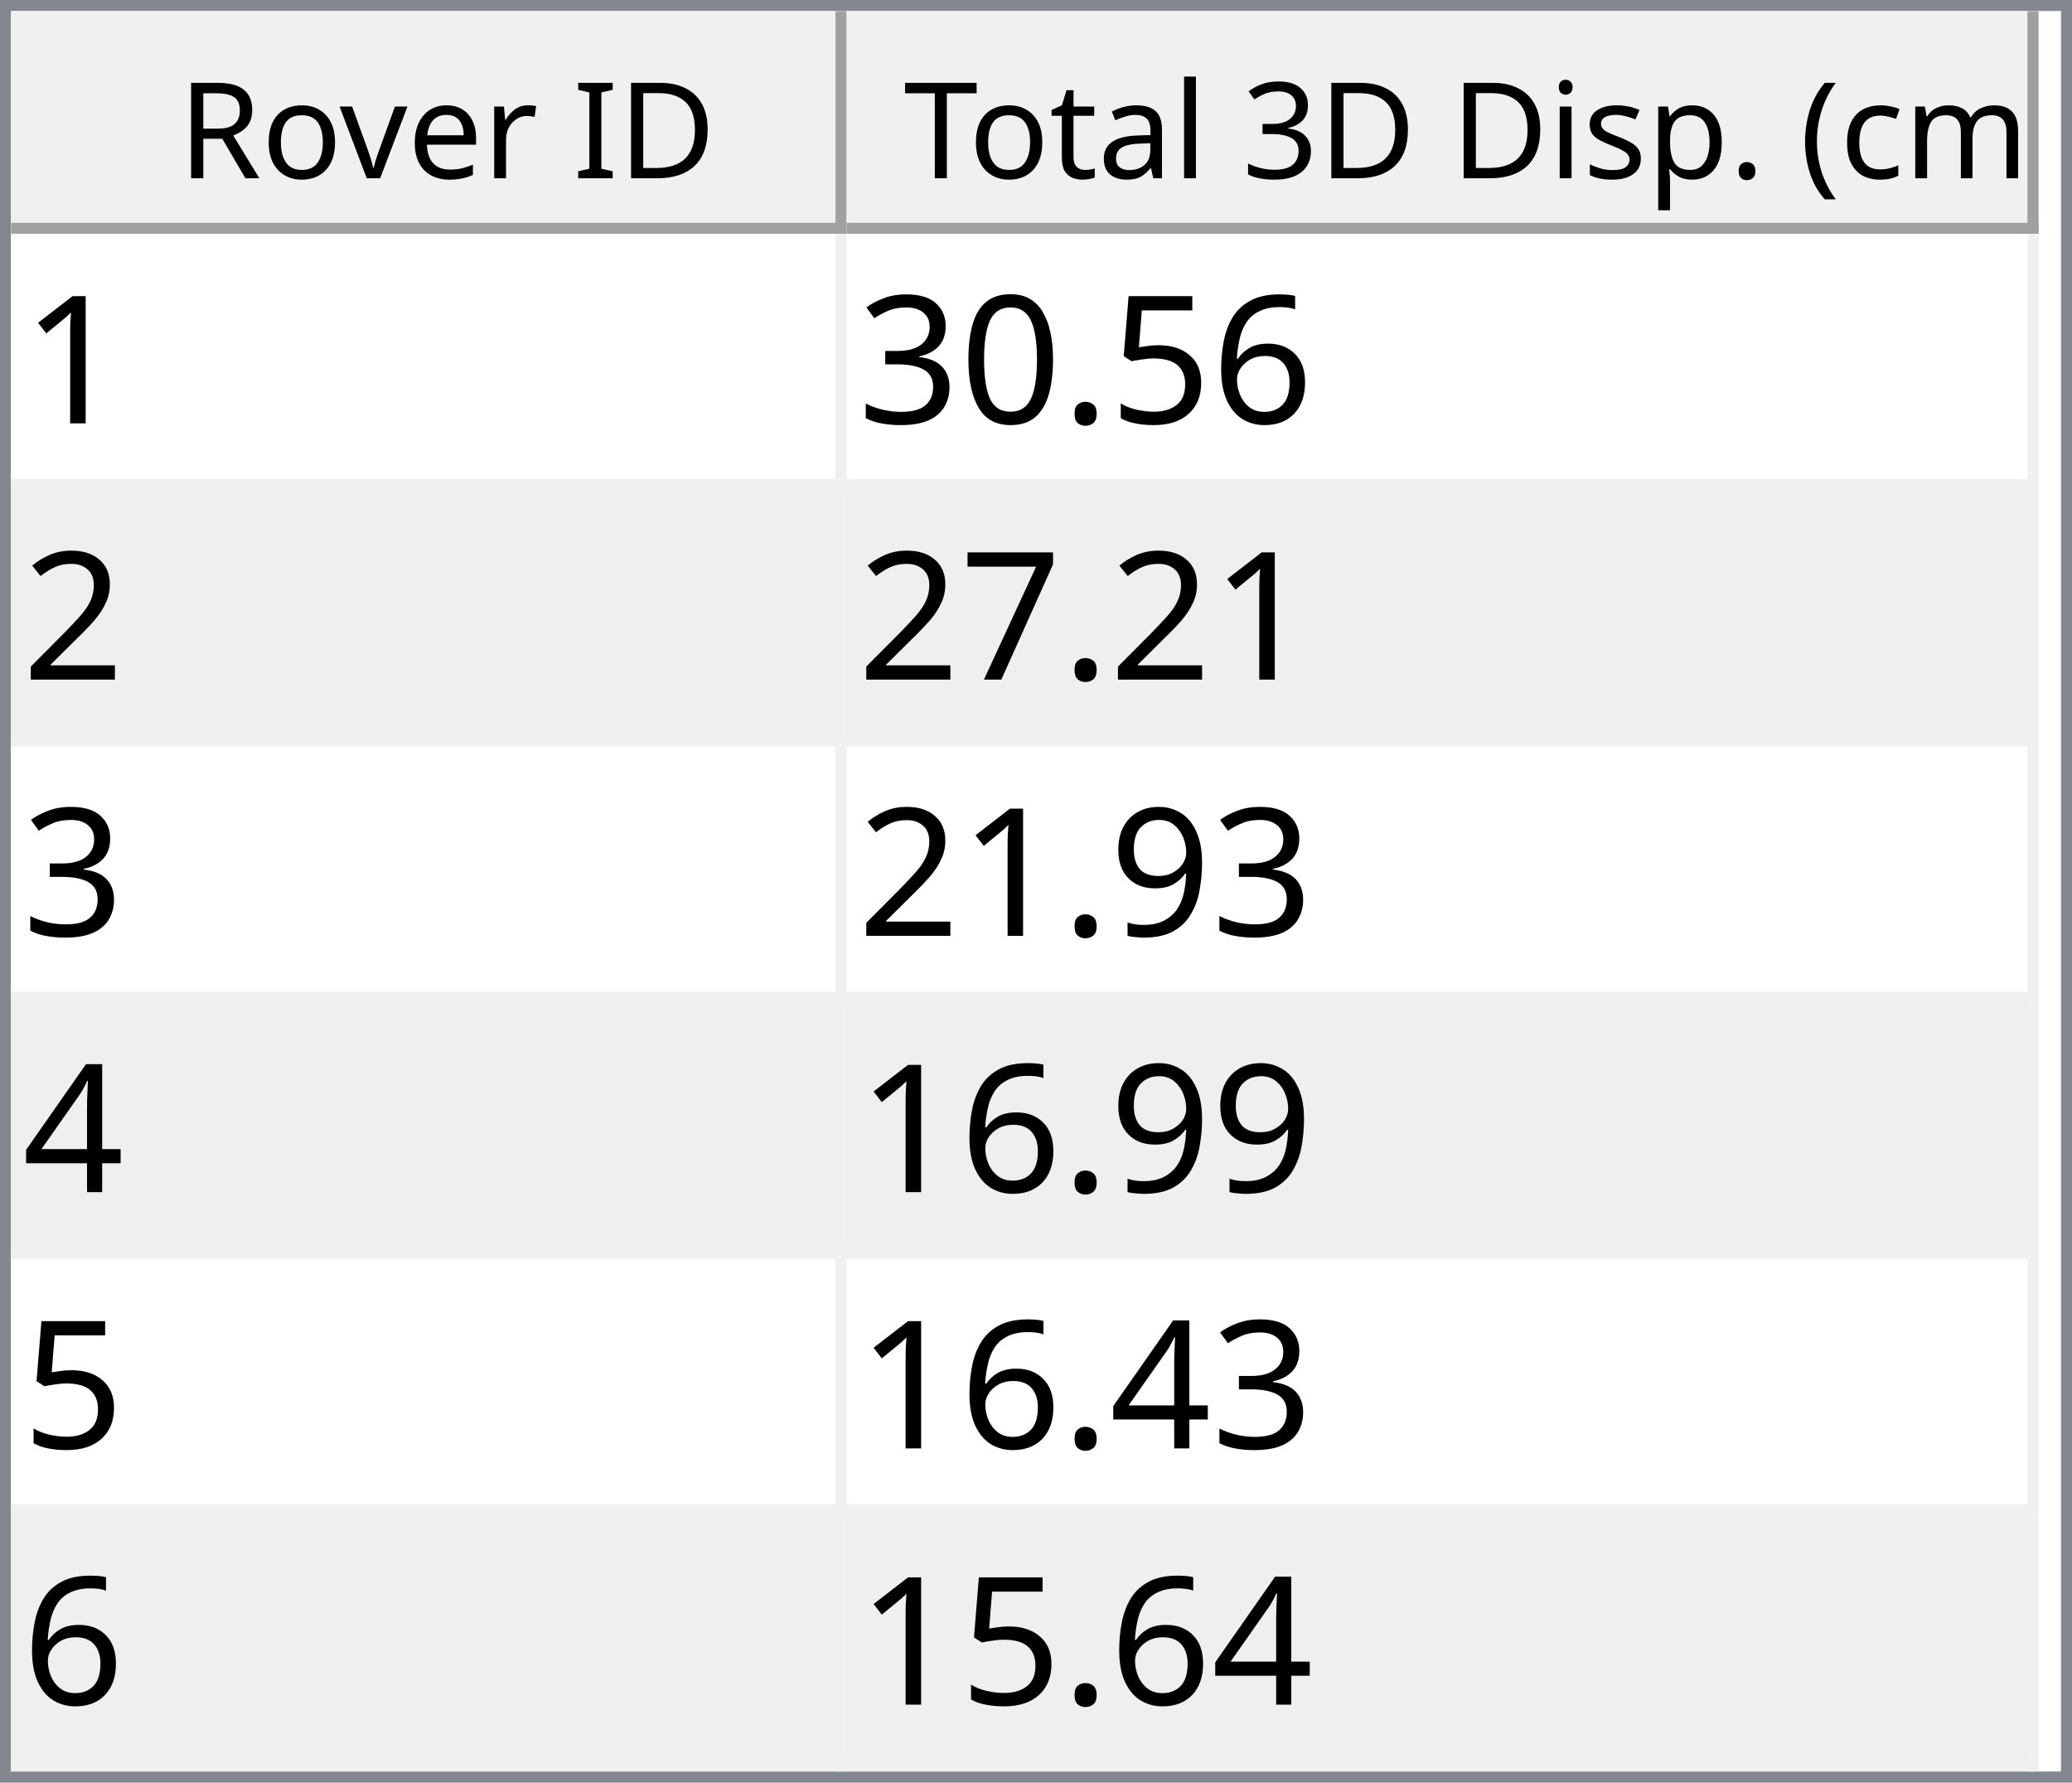
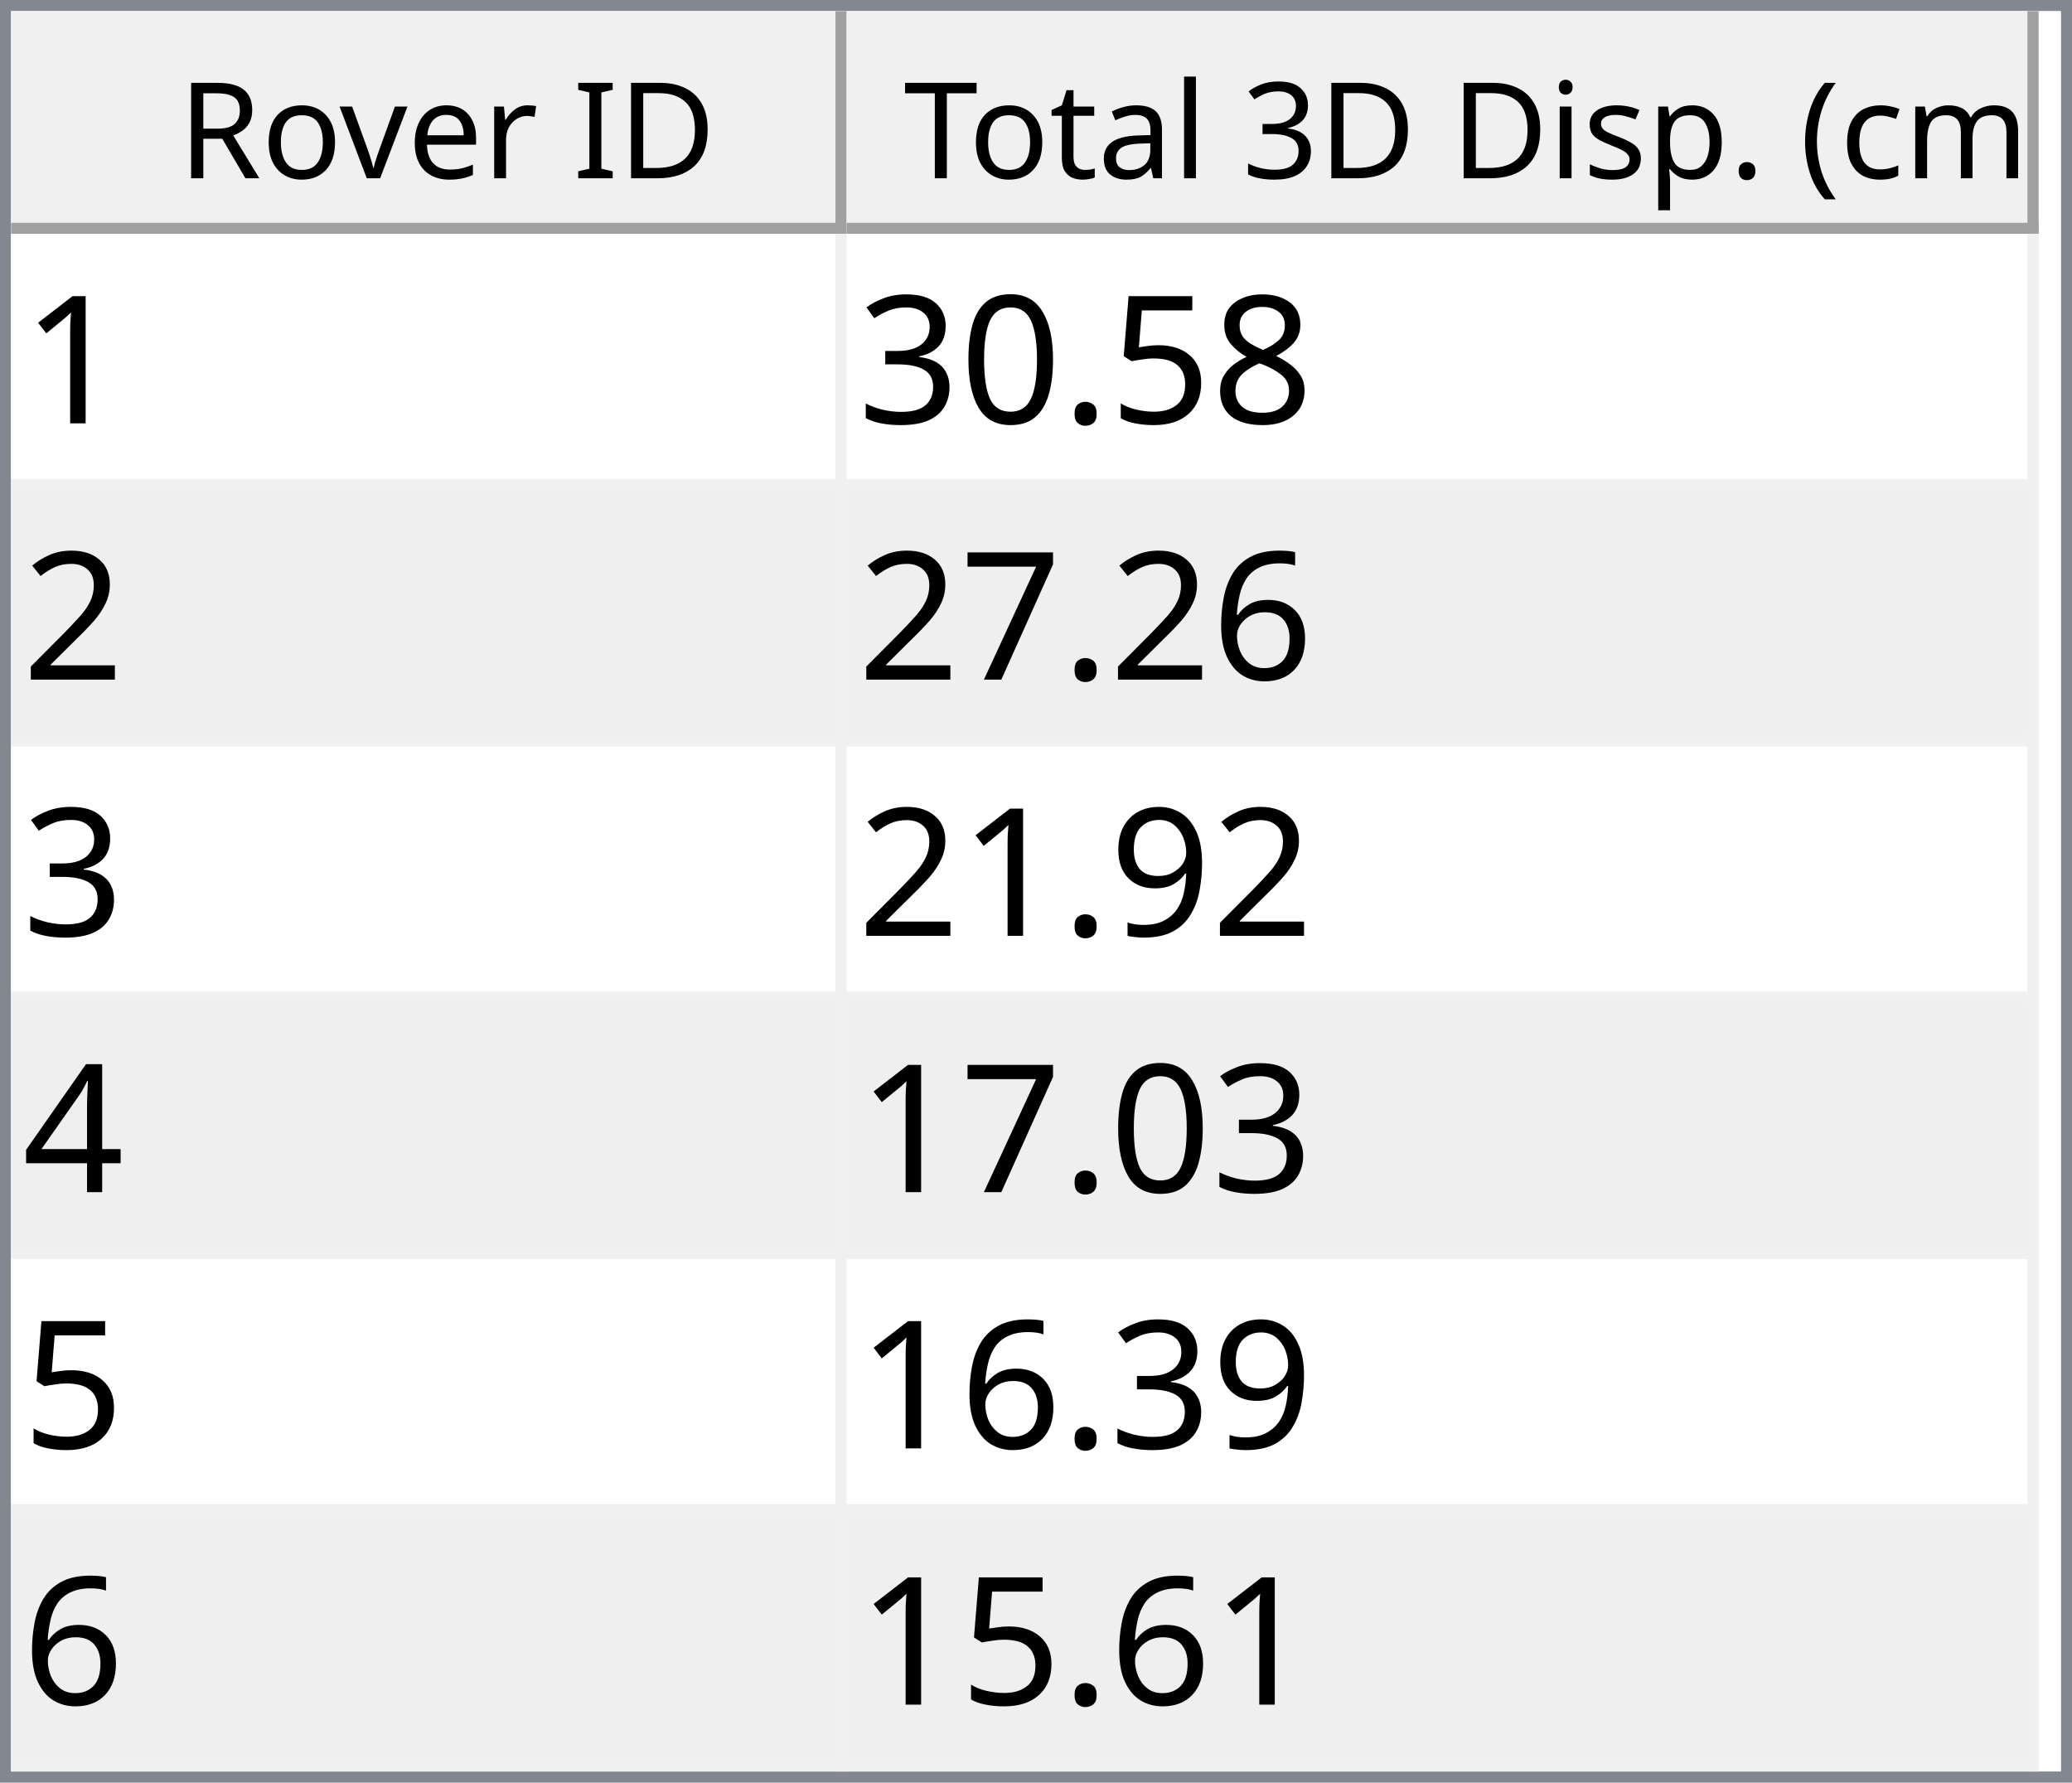
<svg xmlns="http://www.w3.org/2000/svg" style="fill-opacity:1; color-rendering:auto; color-interpolation:auto; text-rendering:auto; stroke:black; stroke-linecap:square; stroke-miterlimit:10; shape-rendering:auto; stroke-opacity:1; fill:black; stroke-dasharray:none; font-weight:normal; stroke-width:1; font-family:'Dialog'; font-style:normal; stroke-linejoin:miter; font-size:12px; stroke-dashoffset:0; image-rendering:auto;" width="186" height="160">
  <defs id="genericDefs" />
  <g>
    <defs id="defs1">
      <clipPath clipPathUnits="userSpaceOnUse" id="clipPath1">
        <path d="M0 0 L186 0 L186 160 L0 160 L0 0 Z" />
      </clipPath>
      <clipPath clipPathUnits="userSpaceOnUse" id="clipPath2">
        <path d="M0 0 L0 160 L186 160 L186 0 Z" />
      </clipPath>
      <clipPath clipPathUnits="userSpaceOnUse" id="clipPath3">
        <path d="M0 0 L0 20 L184 20 L184 0 Z" />
      </clipPath>
      <clipPath clipPathUnits="userSpaceOnUse" id="clipPath4">
        <path d="M0 0 L0 20 L75 20 L75 0 Z" />
      </clipPath>
      <clipPath clipPathUnits="userSpaceOnUse" id="clipPath5">
        <path d="M1 1 L1 19 L74 19 L74 1 Z" />
      </clipPath>
      <clipPath clipPathUnits="userSpaceOnUse" id="clipPath6">
        <path d="M0 0 L0 18 L73 18 L73 0 Z" />
      </clipPath>
      <clipPath clipPathUnits="userSpaceOnUse" id="clipPath7">
        <path d="M-0.5 -0.5 L-0.5 19.5 L74.5 19.5 L74.5 -0.5 Z" />
      </clipPath>
      <clipPath clipPathUnits="userSpaceOnUse" id="clipPath8">
        <path d="M0 0 L0 20 L107 20 L107 0 Z" />
      </clipPath>
      <clipPath clipPathUnits="userSpaceOnUse" id="clipPath9">
        <path d="M1 1 L1 19 L106 19 L106 1 Z" />
      </clipPath>
      <clipPath clipPathUnits="userSpaceOnUse" id="clipPath10">
        <path d="M0 0 L0 18 L105 18 L105 0 Z" />
      </clipPath>
      <clipPath clipPathUnits="userSpaceOnUse" id="clipPath11">
        <path d="M-0.5 -0.5 L-0.5 19.5 L106.5 19.5 L106.5 -0.5 Z" />
      </clipPath>
      <clipPath clipPathUnits="userSpaceOnUse" id="clipPath12">
        <path d="M0 0 L0 138 L184 138 L184 0 Z" />
      </clipPath>
      <clipPath clipPathUnits="userSpaceOnUse" id="clipPath13">
        <path d="M0 0 L0 138 L182 138 L182 0 Z" />
      </clipPath>
      <clipPath clipPathUnits="userSpaceOnUse" id="clipPath14">
        <path d="M-0.5 -0.5 L-0.5 137.5 L181.5 137.5 L181.5 -0.5 Z" />
      </clipPath>
      <clipPath clipPathUnits="userSpaceOnUse" id="clipPath15">
        <path d="M0 0 L0 22 L74 22 L74 0 Z" />
      </clipPath>
      <clipPath clipPathUnits="userSpaceOnUse" id="clipPath16">
        <path d="M0 0 L0 22 L106 22 L106 0 Z" />
      </clipPath>
      <font horiz-adv-x="64.551" id="font1">
        <font-face ascent="107.91" descent="25.098" units-per-em="100" style="font-style:normal; font-family:Segoe UI; font-weight:normal;" />
        <missing-glyph horiz-adv-x="64.551" d="M8.109 0 L8.109 68.266 L56.453 68.266 L56.453 0 L8.109 0 ZM15.328 7.234 L49.219 7.234 L49.219 61.031 L15.328 61.031 L15.328 7.234 Z" />
        <glyph unicode="D" horiz-adv-x="70.117" d="M9.188 0 L9.188 70.016 L28.516 70.016 Q65.531 70.016 65.531 35.891 Q65.531 19.672 55.25 9.836 Q44.969 0 27.734 0 L9.188 0 ZM17.391 62.594 L17.391 7.422 L27.828 7.422 Q41.609 7.422 49.273 14.797 Q56.938 22.172 56.938 35.688 Q56.938 62.594 28.328 62.594 L17.391 62.594 Z" />
        <glyph unicode="I" horiz-adv-x="26.611" d="M17.391 0 L9.188 0 L9.188 70.016 L17.391 70.016 L17.391 0 Z" />
        <glyph unicode=" " horiz-adv-x="27.393" d="" />
        <glyph unicode="r" horiz-adv-x="34.766" d="M34.188 41.891 Q32.078 43.5 28.125 43.5 Q23 43.5 19.555 38.672 Q16.109 33.844 16.109 25.484 L16.109 0 L8.109 0 L8.109 50 L16.109 50 L16.109 39.703 L16.312 39.703 Q18.016 44.969 21.531 47.922 Q25.047 50.875 29.391 50.875 Q32.516 50.875 34.188 50.203 L34.188 41.891 Z" />
        <glyph unicode="e" horiz-adv-x="52.295" d="M48.297 23 L12.984 23 Q13.188 14.656 17.484 10.109 Q21.781 5.562 29.297 5.562 Q37.75 5.562 44.828 11.141 L44.828 3.609 Q38.234 -1.172 27.391 -1.172 Q16.797 -1.172 10.742 5.641 Q4.688 12.453 4.688 24.812 Q4.688 36.469 11.305 43.82 Q17.922 51.172 27.734 51.172 Q37.547 51.172 42.922 44.828 Q48.297 38.484 48.297 27.203 L48.297 23 ZM40.094 29.781 Q40.047 36.719 36.75 40.578 Q33.453 44.438 27.594 44.438 Q21.922 44.438 17.969 40.383 Q14.016 36.328 13.094 29.781 L40.094 29.781 Z" />
        <glyph unicode="v" horiz-adv-x="47.9" d="M47.406 50 L27.484 0 L19.625 0 L0.688 50 L9.469 50 L22.172 13.672 Q23.578 9.672 23.922 6.688 L24.125 6.688 Q24.609 10.453 25.688 13.484 L38.969 50 L47.406 50 Z" />
        <glyph unicode="o" horiz-adv-x="58.594" d="M29 -1.172 Q17.922 -1.172 11.305 5.836 Q4.688 12.844 4.688 24.422 Q4.688 37.016 11.57 44.094 Q18.453 51.172 30.172 51.172 Q41.359 51.172 47.633 44.289 Q53.906 37.406 53.906 25.203 Q53.906 13.234 47.141 6.031 Q40.375 -1.172 29 -1.172 ZM29.594 44.438 Q21.875 44.438 17.383 39.188 Q12.891 33.938 12.891 24.703 Q12.891 15.828 17.43 10.695 Q21.969 5.562 29.594 5.562 Q37.359 5.562 41.531 10.594 Q45.703 15.625 45.703 24.906 Q45.703 34.281 41.531 39.359 Q37.359 44.438 29.594 44.438 Z" />
        <glyph unicode="R" horiz-adv-x="59.814" d="M59.375 0 L49.609 0 L37.891 19.625 Q36.281 22.359 34.766 24.289 Q33.25 26.219 31.664 27.438 Q30.078 28.656 28.25 29.219 Q26.422 29.781 24.125 29.781 L17.391 29.781 L17.391 0 L9.188 0 L9.188 70.016 L30.078 70.016 Q34.672 70.016 38.555 68.867 Q42.438 67.719 45.289 65.375 Q48.141 63.031 49.758 59.547 Q51.375 56.062 51.375 51.375 Q51.375 47.703 50.273 44.656 Q49.172 41.609 47.148 39.211 Q45.125 36.812 42.266 35.133 Q39.406 33.453 35.844 32.516 L35.844 32.328 Q37.594 31.547 38.891 30.547 Q40.188 29.547 41.359 28.18 Q42.531 26.812 43.68 25.078 Q44.828 23.344 46.234 21.047 L59.375 0 ZM17.391 62.594 L17.391 37.203 L28.516 37.203 Q31.594 37.203 34.203 38.133 Q36.812 39.062 38.719 40.797 Q40.625 42.531 41.703 45.047 Q42.781 47.562 42.781 50.688 Q42.781 56.297 39.141 59.445 Q35.5 62.594 28.609 62.594 L17.391 62.594 Z" />
        <glyph unicode=")" horiz-adv-x="30.176" d="M8.297 -15.922 L1.172 -15.922 Q16.406 2.344 16.406 26.812 Q16.406 51.469 1.078 70.016 L8.297 70.016 Q23.531 52.156 23.531 26.703 Q23.531 1.375 8.297 -15.922 Z" />
        <glyph unicode="m" horiz-adv-x="86.133" d="M79.109 0 L71.094 0 L71.094 28.719 Q71.094 37.016 68.531 40.727 Q65.969 44.438 59.906 44.438 Q54.781 44.438 51.195 39.75 Q47.609 35.062 47.609 28.516 L47.609 0 L39.594 0 L39.594 29.688 Q39.594 44.438 28.219 44.438 Q22.953 44.438 19.531 40.016 Q16.109 35.594 16.109 28.516 L16.109 0 L8.109 0 L8.109 50 L16.109 50 L16.109 42.094 L16.312 42.094 Q21.625 51.172 31.844 51.172 Q36.969 51.172 40.773 48.312 Q44.578 45.453 46 40.828 Q51.562 51.172 62.594 51.172 Q79.109 51.172 79.109 30.812 L79.109 0 Z" />
        <glyph unicode="c" horiz-adv-x="46.191" d="M42.188 2.297 Q36.422 -1.172 28.516 -1.172 Q17.828 -1.172 11.258 5.789 Q4.688 12.75 4.688 23.828 Q4.688 36.188 11.766 43.68 Q18.844 51.172 30.672 51.172 Q37.25 51.172 42.281 48.734 L42.281 40.531 Q36.719 44.438 30.375 44.438 Q22.703 44.438 17.797 38.945 Q12.891 33.453 12.891 24.516 Q12.891 15.719 17.508 10.641 Q22.125 5.562 29.891 5.562 Q36.422 5.562 42.188 9.906 L42.188 2.297 Z" />
        <glyph unicode="(" horiz-adv-x="30.176" d="M29.109 -15.922 L21.969 -15.922 Q6.844 1.375 6.844 26.703 Q6.844 52.156 21.969 70.016 L29.203 70.016 Q13.875 51.469 13.875 26.812 Q13.875 2.344 29.109 -15.922 Z" />
        <glyph unicode="." horiz-adv-x="21.68" d="M10.891 -1.078 Q8.641 -1.078 7.055 0.539 Q5.469 2.156 5.469 4.391 Q5.469 6.641 7.055 8.273 Q8.641 9.906 10.891 9.906 Q13.188 9.906 14.797 8.273 Q16.406 6.641 16.406 4.391 Q16.406 2.156 14.797 0.539 Q13.188 -1.078 10.891 -1.078 Z" />
        <glyph unicode="p" horiz-adv-x="58.789" d="M16.312 7.234 L16.109 7.234 L16.109 -23 L8.109 -23 L8.109 50 L16.109 50 L16.109 41.219 L16.312 41.219 Q22.219 51.172 33.594 51.172 Q43.266 51.172 48.688 44.461 Q54.109 37.75 54.109 26.469 Q54.109 13.922 48 6.375 Q41.891 -1.172 31.297 -1.172 Q21.578 -1.172 16.312 7.234 ZM16.109 27.391 L16.109 20.406 Q16.109 14.203 20.141 9.883 Q24.172 5.562 30.375 5.562 Q37.641 5.562 41.773 11.133 Q45.906 16.703 45.906 26.609 Q45.906 34.969 42.047 39.703 Q38.188 44.438 31.594 44.438 Q24.609 44.438 20.359 39.578 Q16.109 34.719 16.109 27.391 Z" />
        <glyph unicode="s" horiz-adv-x="42.432" d="M5.078 1.812 L5.078 10.406 Q11.625 5.562 19.484 5.562 Q30.031 5.562 30.031 12.594 Q30.031 14.594 29.125 15.992 Q28.219 17.391 26.68 18.461 Q25.141 19.531 23.07 20.383 Q21 21.234 18.609 22.172 Q15.281 23.484 12.766 24.828 Q10.25 26.172 8.57 27.859 Q6.891 29.547 6.031 31.695 Q5.172 33.844 5.172 36.719 Q5.172 40.234 6.789 42.945 Q8.406 45.656 11.086 47.484 Q13.766 49.312 17.211 50.242 Q20.656 51.172 24.312 51.172 Q30.812 51.172 35.938 48.922 L35.938 40.828 Q30.422 44.438 23.25 44.438 Q21 44.438 19.195 43.922 Q17.391 43.406 16.094 42.477 Q14.797 41.547 14.086 40.258 Q13.375 38.969 13.375 37.406 Q13.375 35.453 14.086 34.133 Q14.797 32.812 16.164 31.789 Q17.531 30.766 19.484 29.938 Q21.438 29.109 23.922 28.125 Q27.25 26.859 29.883 25.516 Q32.516 24.172 34.375 22.484 Q36.234 20.797 37.234 18.602 Q38.234 16.406 38.234 13.375 Q38.234 9.672 36.602 6.938 Q34.969 4.203 32.234 2.398 Q29.5 0.594 25.93 -0.289 Q22.359 -1.172 18.453 -1.172 Q10.75 -1.172 5.078 1.812 Z" />
        <glyph unicode="i" horiz-adv-x="24.219" d="M12.203 62.703 Q10.062 62.703 8.547 64.164 Q7.031 65.625 7.031 67.875 Q7.031 70.125 8.547 71.609 Q10.062 73.094 12.203 73.094 Q14.406 73.094 15.945 71.609 Q17.484 70.125 17.484 67.875 Q17.484 65.719 15.945 64.211 Q14.406 62.703 12.203 62.703 ZM16.109 0 L8.109 0 L8.109 50 L16.109 50 L16.109 0 Z" />
        <glyph unicode="3" horiz-adv-x="53.906" d="M46.531 19.828 Q46.531 15.094 44.75 11.211 Q42.969 7.328 39.719 4.57 Q36.469 1.812 31.93 0.297 Q27.391 -1.219 21.922 -1.219 Q11.922 -1.219 6 2.594 L6 11.188 Q13.094 5.609 22.219 5.609 Q25.875 5.609 28.828 6.539 Q31.781 7.469 33.906 9.227 Q36.031 10.984 37.18 13.477 Q38.328 15.969 38.328 19.094 Q38.328 32.812 18.797 32.812 L12.984 32.812 L12.984 39.594 L18.5 39.594 Q35.797 39.594 35.797 52.484 Q35.797 64.406 22.609 64.406 Q15.188 64.406 8.688 59.422 L8.688 67.188 Q15.375 71.188 24.609 71.188 Q29 71.188 32.57 69.969 Q36.141 68.75 38.68 66.555 Q41.219 64.359 42.609 61.281 Q44 58.203 44 54.5 Q44 40.672 30.031 36.719 L30.031 36.531 Q33.594 36.141 36.625 34.797 Q39.656 33.453 41.852 31.305 Q44.047 29.156 45.289 26.25 Q46.531 23.344 46.531 19.828 Z" />
        <glyph unicode="l" horiz-adv-x="24.219" d="M16.109 0 L8.109 0 L8.109 74.031 L16.109 74.031 L16.109 0 Z" />
        <glyph unicode="a" horiz-adv-x="50.879" d="M43.891 0 L35.891 0 L35.891 7.812 L35.688 7.812 Q30.469 -1.172 20.312 -1.172 Q12.844 -1.172 8.617 2.781 Q4.391 6.734 4.391 13.281 Q4.391 27.297 20.906 29.594 L35.891 31.688 Q35.891 44.438 25.594 44.438 Q16.547 44.438 9.281 38.281 L9.281 46.484 Q16.656 51.172 26.266 51.172 Q43.891 51.172 43.891 32.516 L43.891 0 ZM35.891 25.297 L23.828 23.641 Q18.266 22.859 15.43 20.875 Q12.594 18.891 12.594 13.875 Q12.594 10.203 15.211 7.883 Q17.828 5.562 22.172 5.562 Q28.125 5.562 32.008 9.742 Q35.891 13.922 35.891 20.312 L35.891 25.297 Z" />
        <glyph unicode="t" horiz-adv-x="33.887" d="M31.297 0.484 Q28.469 -1.078 23.828 -1.078 Q10.688 -1.078 10.688 13.578 L10.688 43.172 L2.094 43.172 L2.094 50 L10.688 50 L10.688 62.203 L18.703 64.797 L18.703 50 L31.297 50 L31.297 43.172 L18.703 43.172 L18.703 14.984 Q18.703 9.969 20.414 7.82 Q22.125 5.672 26.078 5.672 Q29.109 5.672 31.297 7.328 L31.297 0.484 Z" />
        <glyph unicode="T" horiz-adv-x="52.393" d="M50.594 62.594 L30.375 62.594 L30.375 0 L22.172 0 L22.172 62.594 L2 62.594 L2 70.016 L50.594 70.016 L50.594 62.594 Z" />
      </font>
      <font horiz-adv-x="75.0" id="font2">
        <font-face ascent="100.537" descent="21.973" units-per-em="100" style="font-style:normal; font-family:sans-serif; font-weight:normal;" />
        <missing-glyph horiz-adv-x="75.0" d="M12.5 0 L12.5 62.5 L62.5 62.5 L62.5 0 L12.5 0 ZM14.062 1.562 L60.938 1.562 L60.938 60.938 L14.062 60.938 L14.062 1.562 Z" />
        <glyph unicode="1" horiz-adv-x="55.615" d="M37.25 0 L28.469 0 L28.469 56 Q25.297 52.984 20.141 49.953 Q14.984 46.922 10.891 45.406 L10.891 53.906 Q18.266 57.375 23.781 62.305 Q29.297 67.234 31.594 71.875 L37.25 71.875 L37.25 0 Z" />
-         <glyph unicode="6" horiz-adv-x="55.615" d="M49.75 54.047 L41.016 53.375 Q39.844 58.547 37.703 60.891 Q34.125 64.656 28.906 64.656 Q24.703 64.656 21.531 62.312 Q17.391 59.281 14.992 53.469 Q12.594 47.656 12.5 36.922 Q15.672 41.75 20.266 44.094 Q24.859 46.438 29.891 46.438 Q38.672 46.438 44.852 39.969 Q51.031 33.5 51.031 23.25 Q51.031 16.5 48.125 10.719 Q45.219 4.938 40.141 1.859 Q35.062 -1.219 28.609 -1.219 Q17.625 -1.219 10.695 6.859 Q3.766 14.938 3.766 33.5 Q3.766 54.25 11.422 63.672 Q18.109 71.875 29.438 71.875 Q37.891 71.875 43.289 67.141 Q48.688 62.406 49.75 54.047 ZM13.875 23.188 Q13.875 18.656 15.797 14.508 Q17.719 10.359 21.188 8.18 Q24.656 6 28.469 6 Q34.031 6 38.039 10.492 Q42.047 14.984 42.047 22.703 Q42.047 30.125 38.086 34.398 Q34.125 38.672 28.125 38.672 Q22.172 38.672 18.023 34.398 Q13.875 30.125 13.875 23.188 Z" />
+         <glyph unicode="8" horiz-adv-x="55.615" d="M17.672 38.812 Q12.203 40.828 9.57 44.539 Q6.938 48.25 6.938 53.422 Q6.938 61.234 12.555 66.555 Q18.172 71.875 27.484 71.875 Q36.859 71.875 42.578 66.43 Q48.297 60.984 48.297 53.172 Q48.297 48.188 45.68 44.508 Q43.062 40.828 37.75 38.812 Q44.344 36.672 47.781 31.883 Q51.219 27.094 51.219 20.453 Q51.219 11.281 44.727 5.031 Q38.234 -1.219 27.641 -1.219 Q17.047 -1.219 10.547 5.055 Q4.047 11.328 4.047 20.703 Q4.047 27.688 7.594 32.398 Q11.141 37.109 17.672 38.812 ZM15.922 53.719 Q15.922 48.641 19.195 45.414 Q22.469 42.188 27.688 42.188 Q32.766 42.188 36.016 45.383 Q39.266 48.578 39.266 53.219 Q39.266 58.062 35.914 61.359 Q32.562 64.656 27.594 64.656 Q22.562 64.656 19.242 61.43 Q15.922 58.203 15.922 53.719 ZM13.094 20.656 Q13.094 16.891 14.875 13.375 Q16.656 9.859 20.172 7.93 Q23.688 6 27.734 6 Q34.031 6 38.133 10.055 Q42.234 14.109 42.234 20.359 Q42.234 26.703 38.016 30.859 Q33.797 35.016 27.438 35.016 Q21.234 35.016 17.164 30.914 Q13.094 26.812 13.094 20.656 Z" />
        <glyph unicode="5" horiz-adv-x="55.615" d="M4.156 18.75 L13.375 19.531 Q14.406 12.797 18.141 9.398 Q21.875 6 27.156 6 Q33.5 6 37.891 10.789 Q42.281 15.578 42.281 23.484 Q42.281 31 38.062 35.352 Q33.844 39.703 27 39.703 Q22.75 39.703 19.336 37.773 Q15.922 35.844 13.969 32.766 L5.719 33.844 L12.641 70.609 L48.25 70.609 L48.25 62.203 L19.672 62.203 L15.828 42.969 Q22.266 47.469 29.344 47.469 Q38.719 47.469 45.164 40.969 Q51.609 34.469 51.609 24.266 Q51.609 14.547 45.953 7.469 Q39.062 -1.219 27.156 -1.219 Q17.391 -1.219 11.211 4.25 Q5.031 9.719 4.156 18.75 Z" />
        <glyph unicode="." horiz-adv-x="27.783" d="M9.078 0 L9.078 10.016 L19.094 10.016 L19.094 0 L9.078 0 Z" />
        <glyph unicode="0" horiz-adv-x="55.615" d="M4.156 35.297 Q4.156 48 6.766 55.742 Q9.375 63.484 14.523 67.68 Q19.672 71.875 27.484 71.875 Q33.25 71.875 37.594 69.555 Q41.938 67.234 44.773 62.867 Q47.609 58.5 49.219 52.227 Q50.828 45.953 50.828 35.297 Q50.828 22.703 48.242 14.969 Q45.656 7.234 40.508 3.008 Q35.359 -1.219 27.484 -1.219 Q17.141 -1.219 11.234 6.203 Q4.156 15.141 4.156 35.297 ZM13.188 35.297 Q13.188 17.672 17.312 11.836 Q21.438 6 27.484 6 Q33.547 6 37.672 11.859 Q41.797 17.719 41.797 35.297 Q41.797 52.984 37.672 58.789 Q33.547 64.594 27.391 64.594 Q21.344 64.594 17.719 59.469 Q13.188 52.938 13.188 35.297 Z" />
        <glyph unicode="3" horiz-adv-x="55.615" d="M4.203 18.891 L12.984 20.062 Q14.5 12.594 18.141 9.297 Q21.781 6 27 6 Q33.203 6 37.477 10.297 Q41.75 14.594 41.75 20.953 Q41.75 27 37.797 30.93 Q33.844 34.859 27.734 34.859 Q25.25 34.859 21.531 33.891 L22.516 41.609 Q23.391 41.5 23.922 41.5 Q29.547 41.5 34.039 44.43 Q38.531 47.359 38.531 53.469 Q38.531 58.297 35.258 61.477 Q31.984 64.656 26.812 64.656 Q21.688 64.656 18.266 61.43 Q14.844 58.203 13.875 51.766 L5.078 53.328 Q6.688 62.156 12.398 67.016 Q18.109 71.875 26.609 71.875 Q32.469 71.875 37.398 69.359 Q42.328 66.844 44.945 62.5 Q47.562 58.156 47.562 53.266 Q47.562 48.641 45.07 44.828 Q42.578 41.016 37.703 38.766 Q44.047 37.312 47.562 32.695 Q51.078 28.078 51.078 21.141 Q51.078 11.766 44.242 5.25 Q37.406 -1.266 26.953 -1.266 Q17.531 -1.266 11.305 4.352 Q5.078 9.969 4.203 18.891 Z" />
        <glyph unicode="2" horiz-adv-x="55.615" d="M50.344 8.453 L50.344 0 L3.031 0 Q2.938 3.172 4.047 6.109 Q5.859 10.938 9.836 15.625 Q13.812 20.312 21.344 26.469 Q33.016 36.031 37.117 41.625 Q41.219 47.219 41.219 52.203 Q41.219 57.422 37.477 61.008 Q33.734 64.594 27.734 64.594 Q21.391 64.594 17.578 60.789 Q13.766 56.984 13.719 50.25 L4.688 51.172 Q5.609 61.281 11.664 66.578 Q17.719 71.875 27.938 71.875 Q38.234 71.875 44.242 66.164 Q50.25 60.453 50.25 52 Q50.25 47.703 48.492 43.555 Q46.734 39.406 42.656 34.812 Q38.578 30.219 29.109 22.219 Q21.188 15.578 18.945 13.211 Q16.703 10.844 15.234 8.453 L50.344 8.453 Z" />
+         <glyph unicode="6" horiz-adv-x="55.615" d="M49.75 54.047 L41.016 53.375 Q39.844 58.547 37.703 60.891 Q34.125 64.656 28.906 64.656 Q24.703 64.656 21.531 62.312 Q17.391 59.281 14.992 53.469 Q12.594 47.656 12.5 36.922 Q15.672 41.75 20.266 44.094 Q24.859 46.438 29.891 46.438 Q38.672 46.438 44.852 39.969 Q51.031 33.5 51.031 23.25 Q51.031 16.5 48.125 10.719 Q45.219 4.938 40.141 1.859 Q35.062 -1.219 28.609 -1.219 Q17.625 -1.219 10.695 6.859 Q3.766 14.938 3.766 33.5 Q3.766 54.25 11.422 63.672 Q18.109 71.875 29.438 71.875 Q37.891 71.875 43.289 67.141 Q48.688 62.406 49.75 54.047 ZM13.875 23.188 Q13.875 18.656 15.797 14.508 Q17.719 10.359 21.188 8.18 Q24.656 6 28.469 6 Q34.031 6 38.039 10.492 Q42.047 14.984 42.047 22.703 Q42.047 30.125 38.086 34.398 Q34.125 38.672 28.125 38.672 Q22.172 38.672 18.023 34.398 Q13.875 30.125 13.875 23.188 Z" />
        <glyph unicode="7" horiz-adv-x="55.615" d="M4.734 62.203 L4.734 70.656 L51.078 70.656 L51.078 63.812 Q44.234 56.547 37.523 44.484 Q30.812 32.422 27.156 19.672 Q24.516 10.688 23.781 0 L14.75 0 Q14.891 8.453 18.062 20.414 Q21.234 32.375 27.172 43.484 Q33.109 54.594 39.797 62.203 L4.734 62.203 Z" />
        <glyph unicode="9" horiz-adv-x="55.615" d="M5.469 16.547 L13.922 17.328 Q14.984 11.375 18.016 8.688 Q21.047 6 25.781 6 Q29.828 6 32.883 7.859 Q35.938 9.719 37.891 12.82 Q39.844 15.922 41.164 21.195 Q42.484 26.469 42.484 31.938 Q42.484 32.516 42.438 33.688 Q39.797 29.5 35.234 26.883 Q30.672 24.266 25.344 24.266 Q16.453 24.266 10.305 30.711 Q4.156 37.156 4.156 47.703 Q4.156 58.594 10.578 65.234 Q17 71.875 26.656 71.875 Q33.641 71.875 39.43 68.117 Q45.219 64.359 48.219 57.398 Q51.219 50.438 51.219 37.25 Q51.219 23.531 48.242 15.406 Q45.266 7.281 39.383 3.031 Q33.5 -1.219 25.594 -1.219 Q17.188 -1.219 11.867 3.445 Q6.547 8.109 5.469 16.547 ZM41.453 48.141 Q41.453 55.719 37.43 60.156 Q33.406 64.594 27.734 64.594 Q21.875 64.594 17.531 59.812 Q13.188 55.031 13.188 47.406 Q13.188 40.578 17.312 36.305 Q21.438 32.031 27.484 32.031 Q33.594 32.031 37.523 36.305 Q41.453 40.578 41.453 48.141 Z" />
        <glyph unicode="4" horiz-adv-x="55.615" d="M32.328 0 L32.328 17.141 L1.266 17.141 L1.266 25.203 L33.938 71.578 L41.109 71.578 L41.109 25.203 L50.781 25.203 L50.781 17.141 L41.109 17.141 L41.109 0 L32.328 0 ZM32.328 25.203 L32.328 57.469 L9.906 25.203 L32.328 25.203 Z" />
      </font>
    </defs>
    <g style="fill:white; stroke:white;">
      <rect x="0" y="0" width="186" style="clip-path:url(#clipPath1); stroke:none;" height="160" />
    </g>
    <g style="fill:white; text-rendering:optimizeSpeed; color-rendering:optimizeSpeed; image-rendering:optimizeSpeed; shape-rendering:crispEdges; stroke:white; color-interpolation:sRGB;">
      <rect x="0" width="186" height="160" y="0" style="stroke:none;" />
      <path style="stroke:none;" d="M0 160 L186 160 L186 0 L0 0 Z" />
    </g>
    <g style="fill:rgb(240,240,240); font-family:'Segoe UI'; stroke:rgb(240,240,240);">
      <rect x="0" y="0" width="186" style="clip-path:url(#clipPath2); stroke:none;" height="160" />
    </g>
    <g style="fill:rgb(130,135,144); font-family:'Segoe UI'; stroke:rgb(130,135,144);">
      <path d="M0 0 L186 0 L186 160 L0 160 L0 0 ZM1 1 L185 1 L185 159 L1 159 L1 1 Z" style="fill-rule:evenodd; clip-path:url(#clipPath2); stroke:none;" />
    </g>
    <g style="fill:white; font-family:'Segoe UI'; stroke:white;" transform="translate(1,1)">
      <rect x="0" y="0" width="184" style="clip-path:url(#clipPath3); stroke:none;" height="20" />
    </g>
    <g style="fill:rgb(240,240,240); font-family:'Segoe UI'; stroke:rgb(240,240,240);" transform="translate(1,1)">
      <rect x="0" y="0" width="75" style="clip-path:url(#clipPath4); stroke:none;" height="20" />
    </g>
    <g style="font-family:'Segoe UI';" transform="translate(2,2)">
      <text x="14" xml:space="preserve" y="14" style="clip-path:url(#clipPath6); stroke:none;">Rover ID</text>
    </g>
    <g style="fill:rgb(160,160,160); font-family:'Segoe UI'; stroke:rgb(160,160,160); stroke-linejoin:bevel;" transform="translate(1.5,1.5)">
      <line x1="74" x2="74" y1="0" style="fill:none; clip-path:url(#clipPath7);" y2="19" />
    </g>
    <g style="fill:rgb(160,160,160); font-family:'Segoe UI'; stroke:rgb(160,160,160); stroke-linejoin:bevel;" transform="matrix(1,0,0,1,1,1) translate(0.5,0.5)">
      <line x1="0" x2="74" y1="19" style="fill:none; clip-path:url(#clipPath7);" y2="19" />
    </g>
    <g style="fill:rgb(240,240,240); font-family:'Segoe UI'; stroke:rgb(240,240,240);" transform="translate(76,1)">
      <rect x="0" y="0" width="107" style="clip-path:url(#clipPath8); stroke:none;" height="20" />
    </g>
    <g style="font-family:'Segoe UI';" transform="translate(77,2)">
      <text x="1" xml:space="preserve" y="14" style="clip-path:url(#clipPath10); stroke:none;"> Total 3D Disp. (cm)</text>
    </g>
    <g style="fill:rgb(160,160,160); font-family:'Segoe UI'; stroke:rgb(160,160,160); stroke-linejoin:bevel;" transform="translate(76.5,1.5)">
      <line x1="106" x2="106" y1="0" style="fill:none; clip-path:url(#clipPath11);" y2="19" />
    </g>
    <g style="fill:rgb(160,160,160); font-family:'Segoe UI'; stroke:rgb(160,160,160); stroke-linejoin:bevel;" transform="matrix(1,0,0,1,76,1) translate(0.5,0.5)">
      <line x1="0" x2="106" y1="19" style="fill:none; clip-path:url(#clipPath11);" y2="19" />
    </g>
    <g style="fill:white; font-family:'Segoe UI'; stroke:white;" transform="translate(1,21)">
      <rect x="0" y="0" width="184" style="clip-path:url(#clipPath12); stroke:none;" height="138" />
    </g>
    <g style="fill:rgb(240,240,240); font-size:16px; font-family:sans-serif; stroke:rgb(240,240,240);" transform="translate(1,21)">
      <rect x="0" y="0" width="182" style="clip-path:url(#clipPath13); stroke:none;" height="138" />
      <line transform="translate(0.5,0.5)" x1="0" x2="181" y1="22" style="clip-path:url(#clipPath14); fill:none; stroke-linejoin:bevel;" y2="22" />
    </g>
    <g transform="matrix(1,0,0,1,1,21) translate(0.5,0.5)" style="fill:rgb(240,240,240); font-size:16px; font-family:sans-serif; stroke:rgb(240,240,240); stroke-linejoin:bevel;">
      <line x1="0" x2="181" y1="45" style="fill:none; clip-path:url(#clipPath14);" y2="45" />
    </g>
    <g transform="matrix(1,0,0,1,1,21) translate(0.5,0.5)" style="fill:rgb(240,240,240); font-size:16px; font-family:sans-serif; stroke:rgb(240,240,240); stroke-linejoin:bevel;">
      <line x1="0" x2="181" y1="68" style="fill:none; clip-path:url(#clipPath14);" y2="68" />
    </g>
    <g transform="matrix(1,0,0,1,1,21) translate(0.5,0.5)" style="fill:rgb(240,240,240); font-size:16px; font-family:sans-serif; stroke:rgb(240,240,240); stroke-linejoin:bevel;">
      <line x1="0" x2="181" y1="91" style="fill:none; clip-path:url(#clipPath14);" y2="91" />
    </g>
    <g transform="matrix(1,0,0,1,1,21) translate(0.5,0.5)" style="fill:rgb(240,240,240); font-size:16px; font-family:sans-serif; stroke:rgb(240,240,240); stroke-linejoin:bevel;">
      <line x1="0" x2="181" y1="114" style="fill:none; clip-path:url(#clipPath14);" y2="114" />
    </g>
    <g transform="matrix(1,0,0,1,1,21) translate(0.5,0.5)" style="fill:rgb(240,240,240); font-size:16px; font-family:sans-serif; stroke:rgb(240,240,240); stroke-linejoin:bevel;">
      <line x1="0" x2="181" y1="137" style="fill:none; clip-path:url(#clipPath14);" y2="137" />
    </g>
    <g transform="matrix(1,0,0,1,1,21) translate(0.5,0.5)" style="fill:rgb(240,240,240); font-size:16px; font-family:sans-serif; stroke:rgb(240,240,240); stroke-linejoin:bevel;">
      <line x1="74" x2="74" y1="0" style="fill:none; clip-path:url(#clipPath14);" y2="137" />
    </g>
    <g transform="matrix(1,0,0,1,1,21) translate(0.5,0.5)" style="fill:rgb(240,240,240); font-size:16px; font-family:sans-serif; stroke:rgb(240,240,240); stroke-linejoin:bevel;">
      <line x1="181" x2="181" y1="0" style="fill:none; clip-path:url(#clipPath14);" y2="137" />
    </g>
    <g style="fill:white; font-size:16px; font-family:sans-serif; stroke:white;" transform="matrix(1,0,0,1,1,21)">
      <rect x="0" y="0" width="74" style="clip-path:url(#clipPath15); stroke:none;" height="22" />
      <text x="1" y="17" style="fill:black; clip-path:url(#clipPath15); stroke:none;" xml:space="preserve">1</text>
    </g>
    <g style="fill:white; font-size:16px; font-family:sans-serif; stroke:white;" transform="matrix(1,0,0,1,1,21) translate(75,0)">
      <rect x="0" y="0" width="106" style="clip-path:url(#clipPath16); stroke:none;" height="22" />
-       <text x="1" y="17" style="fill:black; clip-path:url(#clipPath16); stroke:none;" xml:space="preserve">30.56</text>
+       <text x="1" y="17" style="fill:black; clip-path:url(#clipPath16); stroke:none;" xml:space="preserve">30.58</text>
    </g>
    <g style="fill:rgb(239,239,239); font-size:16px; font-family:sans-serif; stroke:rgb(239,239,239);" transform="matrix(1,0,0,1,1,21) translate(0,23)">
      <rect x="0" y="0" width="74" style="clip-path:url(#clipPath15); stroke:none;" height="22" />
      <text x="1" y="17" style="fill:black; clip-path:url(#clipPath15); stroke:none;" xml:space="preserve">2</text>
    </g>
    <g style="fill:rgb(239,239,239); font-size:16px; font-family:sans-serif; stroke:rgb(239,239,239);" transform="matrix(1,0,0,1,1,21) translate(75,23)">
      <rect x="0" y="0" width="106" style="clip-path:url(#clipPath16); stroke:none;" height="22" />
-       <text x="1" y="17" style="fill:black; clip-path:url(#clipPath16); stroke:none;" xml:space="preserve">27.21</text>
+       <text x="1" y="17" style="fill:black; clip-path:url(#clipPath16); stroke:none;" xml:space="preserve">27.26</text>
    </g>
    <g style="fill:white; font-size:16px; font-family:sans-serif; stroke:white;" transform="matrix(1,0,0,1,1,21) translate(0,46)">
      <rect x="0" y="0" width="74" style="clip-path:url(#clipPath15); stroke:none;" height="22" />
      <text x="1" y="17" style="fill:black; clip-path:url(#clipPath15); stroke:none;" xml:space="preserve">3</text>
    </g>
    <g style="fill:white; font-size:16px; font-family:sans-serif; stroke:white;" transform="matrix(1,0,0,1,1,21) translate(75,46)">
      <rect x="0" y="0" width="106" style="clip-path:url(#clipPath16); stroke:none;" height="22" />
-       <text x="1" y="17" style="fill:black; clip-path:url(#clipPath16); stroke:none;" xml:space="preserve">21.93</text>
+       <text x="1" y="17" style="fill:black; clip-path:url(#clipPath16); stroke:none;" xml:space="preserve">21.92</text>
    </g>
    <g style="fill:rgb(239,239,239); font-size:16px; font-family:sans-serif; stroke:rgb(239,239,239);" transform="matrix(1,0,0,1,1,21) translate(0,69)">
      <rect x="0" y="0" width="74" style="clip-path:url(#clipPath15); stroke:none;" height="22" />
      <text x="1" y="17" style="fill:black; clip-path:url(#clipPath15); stroke:none;" xml:space="preserve">4</text>
    </g>
    <g style="fill:rgb(239,239,239); font-size:16px; font-family:sans-serif; stroke:rgb(239,239,239);" transform="matrix(1,0,0,1,1,21) translate(75,69)">
      <rect x="0" y="0" width="106" style="clip-path:url(#clipPath16); stroke:none;" height="22" />
-       <text x="1" y="17" style="fill:black; clip-path:url(#clipPath16); stroke:none;" xml:space="preserve">16.99</text>
+       <text x="1" y="17" style="fill:black; clip-path:url(#clipPath16); stroke:none;" xml:space="preserve">17.03</text>
    </g>
    <g style="fill:white; font-size:16px; font-family:sans-serif; stroke:white;" transform="matrix(1,0,0,1,1,21) translate(0,92)">
      <rect x="0" y="0" width="74" style="clip-path:url(#clipPath15); stroke:none;" height="22" />
      <text x="1" y="17" style="fill:black; clip-path:url(#clipPath15); stroke:none;" xml:space="preserve">5</text>
    </g>
    <g style="fill:white; font-size:16px; font-family:sans-serif; stroke:white;" transform="matrix(1,0,0,1,1,21) translate(75,92)">
      <rect x="0" y="0" width="106" style="clip-path:url(#clipPath16); stroke:none;" height="22" />
-       <text x="1" y="17" style="fill:black; clip-path:url(#clipPath16); stroke:none;" xml:space="preserve">16.43</text>
+       <text x="1" y="17" style="fill:black; clip-path:url(#clipPath16); stroke:none;" xml:space="preserve">16.39</text>
    </g>
    <g style="fill:rgb(239,239,239); font-size:16px; font-family:sans-serif; stroke:rgb(239,239,239);" transform="matrix(1,0,0,1,1,21) translate(0,115)">
      <rect x="0" y="0" width="74" style="clip-path:url(#clipPath15); stroke:none;" height="22" />
      <text x="1" y="17" style="fill:black; clip-path:url(#clipPath15); stroke:none;" xml:space="preserve">6</text>
    </g>
    <g style="fill:rgb(239,239,239); font-size:16px; font-family:sans-serif; stroke:rgb(239,239,239);" transform="matrix(1,0,0,1,1,21) translate(75,115)">
      <rect x="0" y="0" width="106" style="clip-path:url(#clipPath16); stroke:none;" height="22" />
-       <text x="1" y="17" style="fill:black; clip-path:url(#clipPath16); stroke:none;" xml:space="preserve">15.64</text>
+       <text x="1" y="17" style="fill:black; clip-path:url(#clipPath16); stroke:none;" xml:space="preserve">15.61</text>
    </g>
  </g>
</svg>
